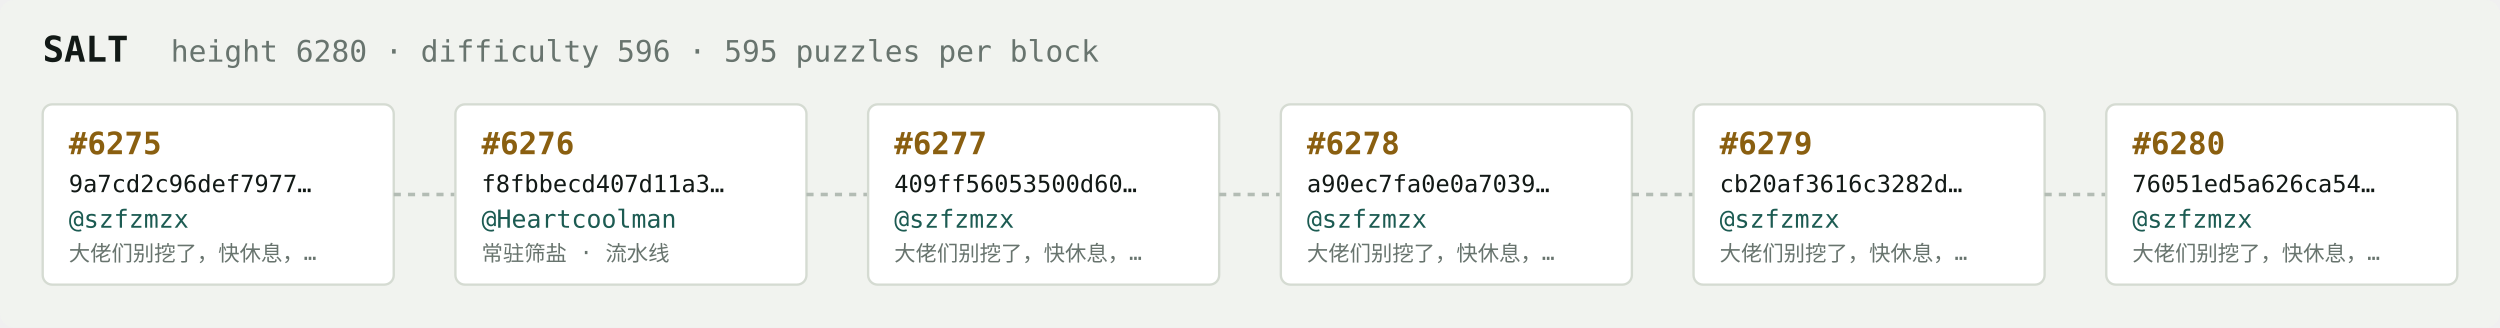
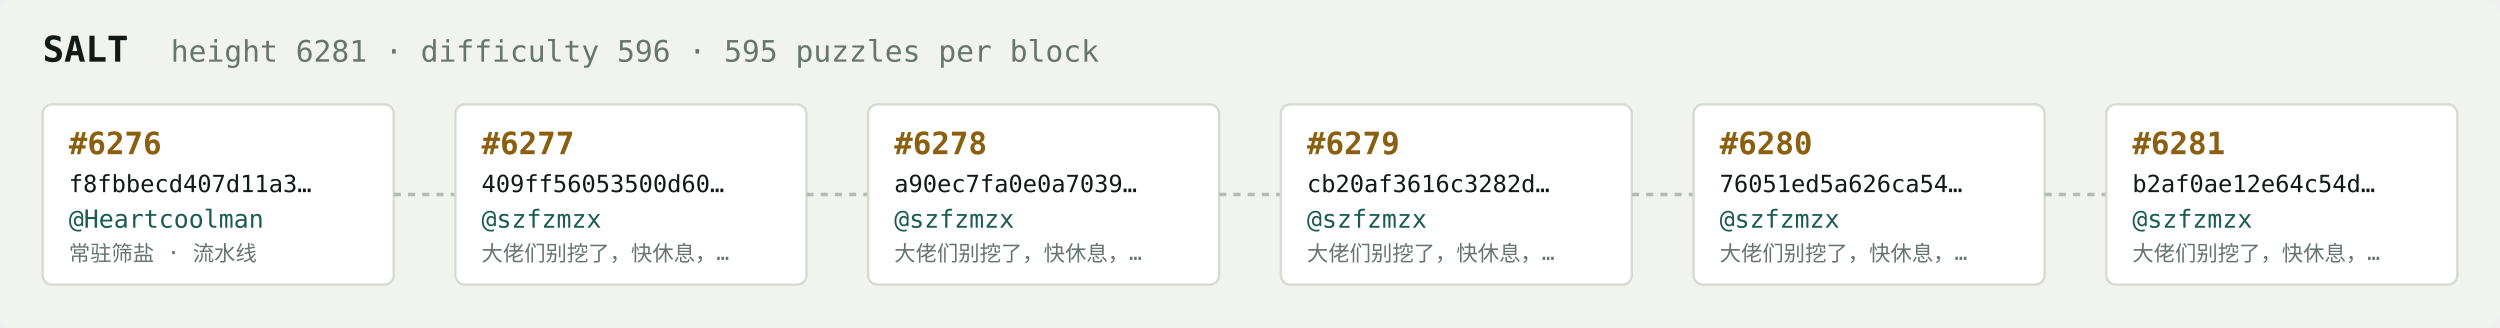
<svg xmlns="http://www.w3.org/2000/svg" width="1054" height="138" viewBox="0 0 1054 138" font-family="ui-monospace,SFMono-Regular,Menlo,monospace">
  <rect fill="#f1f3ef" width="1054" height="138" rx="6" />
  <text x="18" y="26" fill="#121916" font-size="15" font-weight="700">SALT</text>
-   <text x="72" y="26" fill="#68746e" font-size="12.5">height 6280 · difficulty 596 · 595 puzzles per block</text>
+   <text x="72" y="26" fill="#68746e" font-size="12.5">height 6281 · difficulty 596 · 595 puzzles per block</text>
  <rect x="18" y="44" width="148" height="76" rx="4" fill="#ffffff" stroke="#d5dbd2" stroke-width="1" />
-   <text x="29" y="65" fill="#8a5f10" font-size="13" font-weight="700">#6275</text>
-   <text x="29" y="81" fill="#121916" font-size="10">9a7cd2c96def7977…</text>
-   <text x="29" y="96" fill="#1c5b52" font-size="10.5">@szfzmzx</text>
-   <text x="29" y="110" fill="#68746e" font-size="9">大佬们别挖了，快休息，…</text>
+   <text x="29" y="65" fill="#8a5f10" font-size="13" font-weight="700">#6276</text>
+   <text x="29" y="81" fill="#121916" font-size="10">f8fbbecd407d11a3…</text>
+   <text x="29" y="96" fill="#1c5b52" font-size="10.5">@Heartcoolman</text>
+   <text x="29" y="110" fill="#68746e" font-size="9">常驻筛盐 · 流水线</text>
  <line x1="166" y1="82.0" x2="192" y2="82.0" stroke="#b3bcb4" stroke-width="1.5" stroke-dasharray="3 3" />
  <rect x="192" y="44" width="148" height="76" rx="4" fill="#ffffff" stroke="#d5dbd2" stroke-width="1" />
-   <text x="203" y="65" fill="#8a5f10" font-size="13" font-weight="700">#6276</text>
-   <text x="203" y="81" fill="#121916" font-size="10">f8fbbecd407d11a3…</text>
-   <text x="203" y="96" fill="#1c5b52" font-size="10.5">@Heartcoolman</text>
-   <text x="203" y="110" fill="#68746e" font-size="9">常驻筛盐 · 流水线</text>
+   <text x="203" y="65" fill="#8a5f10" font-size="13" font-weight="700">#6277</text>
+   <text x="203" y="81" fill="#121916" font-size="10">409ff56053500d60…</text>
+   <text x="203" y="96" fill="#1c5b52" font-size="10.5">@szfzmzx</text>
+   <text x="203" y="110" fill="#68746e" font-size="9">大佬们别挖了，快休息，…</text>
  <line x1="340" y1="82.0" x2="366" y2="82.0" stroke="#b3bcb4" stroke-width="1.5" stroke-dasharray="3 3" />
  <rect x="366" y="44" width="148" height="76" rx="4" fill="#ffffff" stroke="#d5dbd2" stroke-width="1" />
-   <text x="377" y="65" fill="#8a5f10" font-size="13" font-weight="700">#6277</text>
-   <text x="377" y="81" fill="#121916" font-size="10">409ff56053500d60…</text>
+   <text x="377" y="65" fill="#8a5f10" font-size="13" font-weight="700">#6278</text>
+   <text x="377" y="81" fill="#121916" font-size="10">a90ec7fa0e0a7039…</text>
  <text x="377" y="96" fill="#1c5b52" font-size="10.5">@szfzmzx</text>
  <text x="377" y="110" fill="#68746e" font-size="9">大佬们别挖了，快休息，…</text>
  <line x1="514" y1="82.0" x2="540" y2="82.0" stroke="#b3bcb4" stroke-width="1.5" stroke-dasharray="3 3" />
  <rect x="540" y="44" width="148" height="76" rx="4" fill="#ffffff" stroke="#d5dbd2" stroke-width="1" />
-   <text x="551" y="65" fill="#8a5f10" font-size="13" font-weight="700">#6278</text>
-   <text x="551" y="81" fill="#121916" font-size="10">a90ec7fa0e0a7039…</text>
+   <text x="551" y="65" fill="#8a5f10" font-size="13" font-weight="700">#6279</text>
+   <text x="551" y="81" fill="#121916" font-size="10">cb20af3616c3282d…</text>
  <text x="551" y="96" fill="#1c5b52" font-size="10.5">@szfzmzx</text>
  <text x="551" y="110" fill="#68746e" font-size="9">大佬们别挖了，快休息，…</text>
  <line x1="688" y1="82.0" x2="714" y2="82.0" stroke="#b3bcb4" stroke-width="1.5" stroke-dasharray="3 3" />
  <rect x="714" y="44" width="148" height="76" rx="4" fill="#ffffff" stroke="#d5dbd2" stroke-width="1" />
-   <text x="725" y="65" fill="#8a5f10" font-size="13" font-weight="700">#6279</text>
-   <text x="725" y="81" fill="#121916" font-size="10">cb20af3616c3282d…</text>
+   <text x="725" y="65" fill="#8a5f10" font-size="13" font-weight="700">#6280</text>
+   <text x="725" y="81" fill="#121916" font-size="10">76051ed5a626ca54…</text>
  <text x="725" y="96" fill="#1c5b52" font-size="10.5">@szfzmzx</text>
  <text x="725" y="110" fill="#68746e" font-size="9">大佬们别挖了，快休息，…</text>
  <line x1="862" y1="82.0" x2="888" y2="82.0" stroke="#b3bcb4" stroke-width="1.5" stroke-dasharray="3 3" />
  <rect x="888" y="44" width="148" height="76" rx="4" fill="#ffffff" stroke="#d5dbd2" stroke-width="1" />
-   <text x="899" y="65" fill="#8a5f10" font-size="13" font-weight="700">#6280</text>
-   <text x="899" y="81" fill="#121916" font-size="10">76051ed5a626ca54…</text>
+   <text x="899" y="65" fill="#8a5f10" font-size="13" font-weight="700">#6281</text>
+   <text x="899" y="81" fill="#121916" font-size="10">b2af0ae12e64c54d…</text>
  <text x="899" y="96" fill="#1c5b52" font-size="10.5">@szfzmzx</text>
  <text x="899" y="110" fill="#68746e" font-size="9">大佬们别挖了，快休息，…</text>
</svg>
